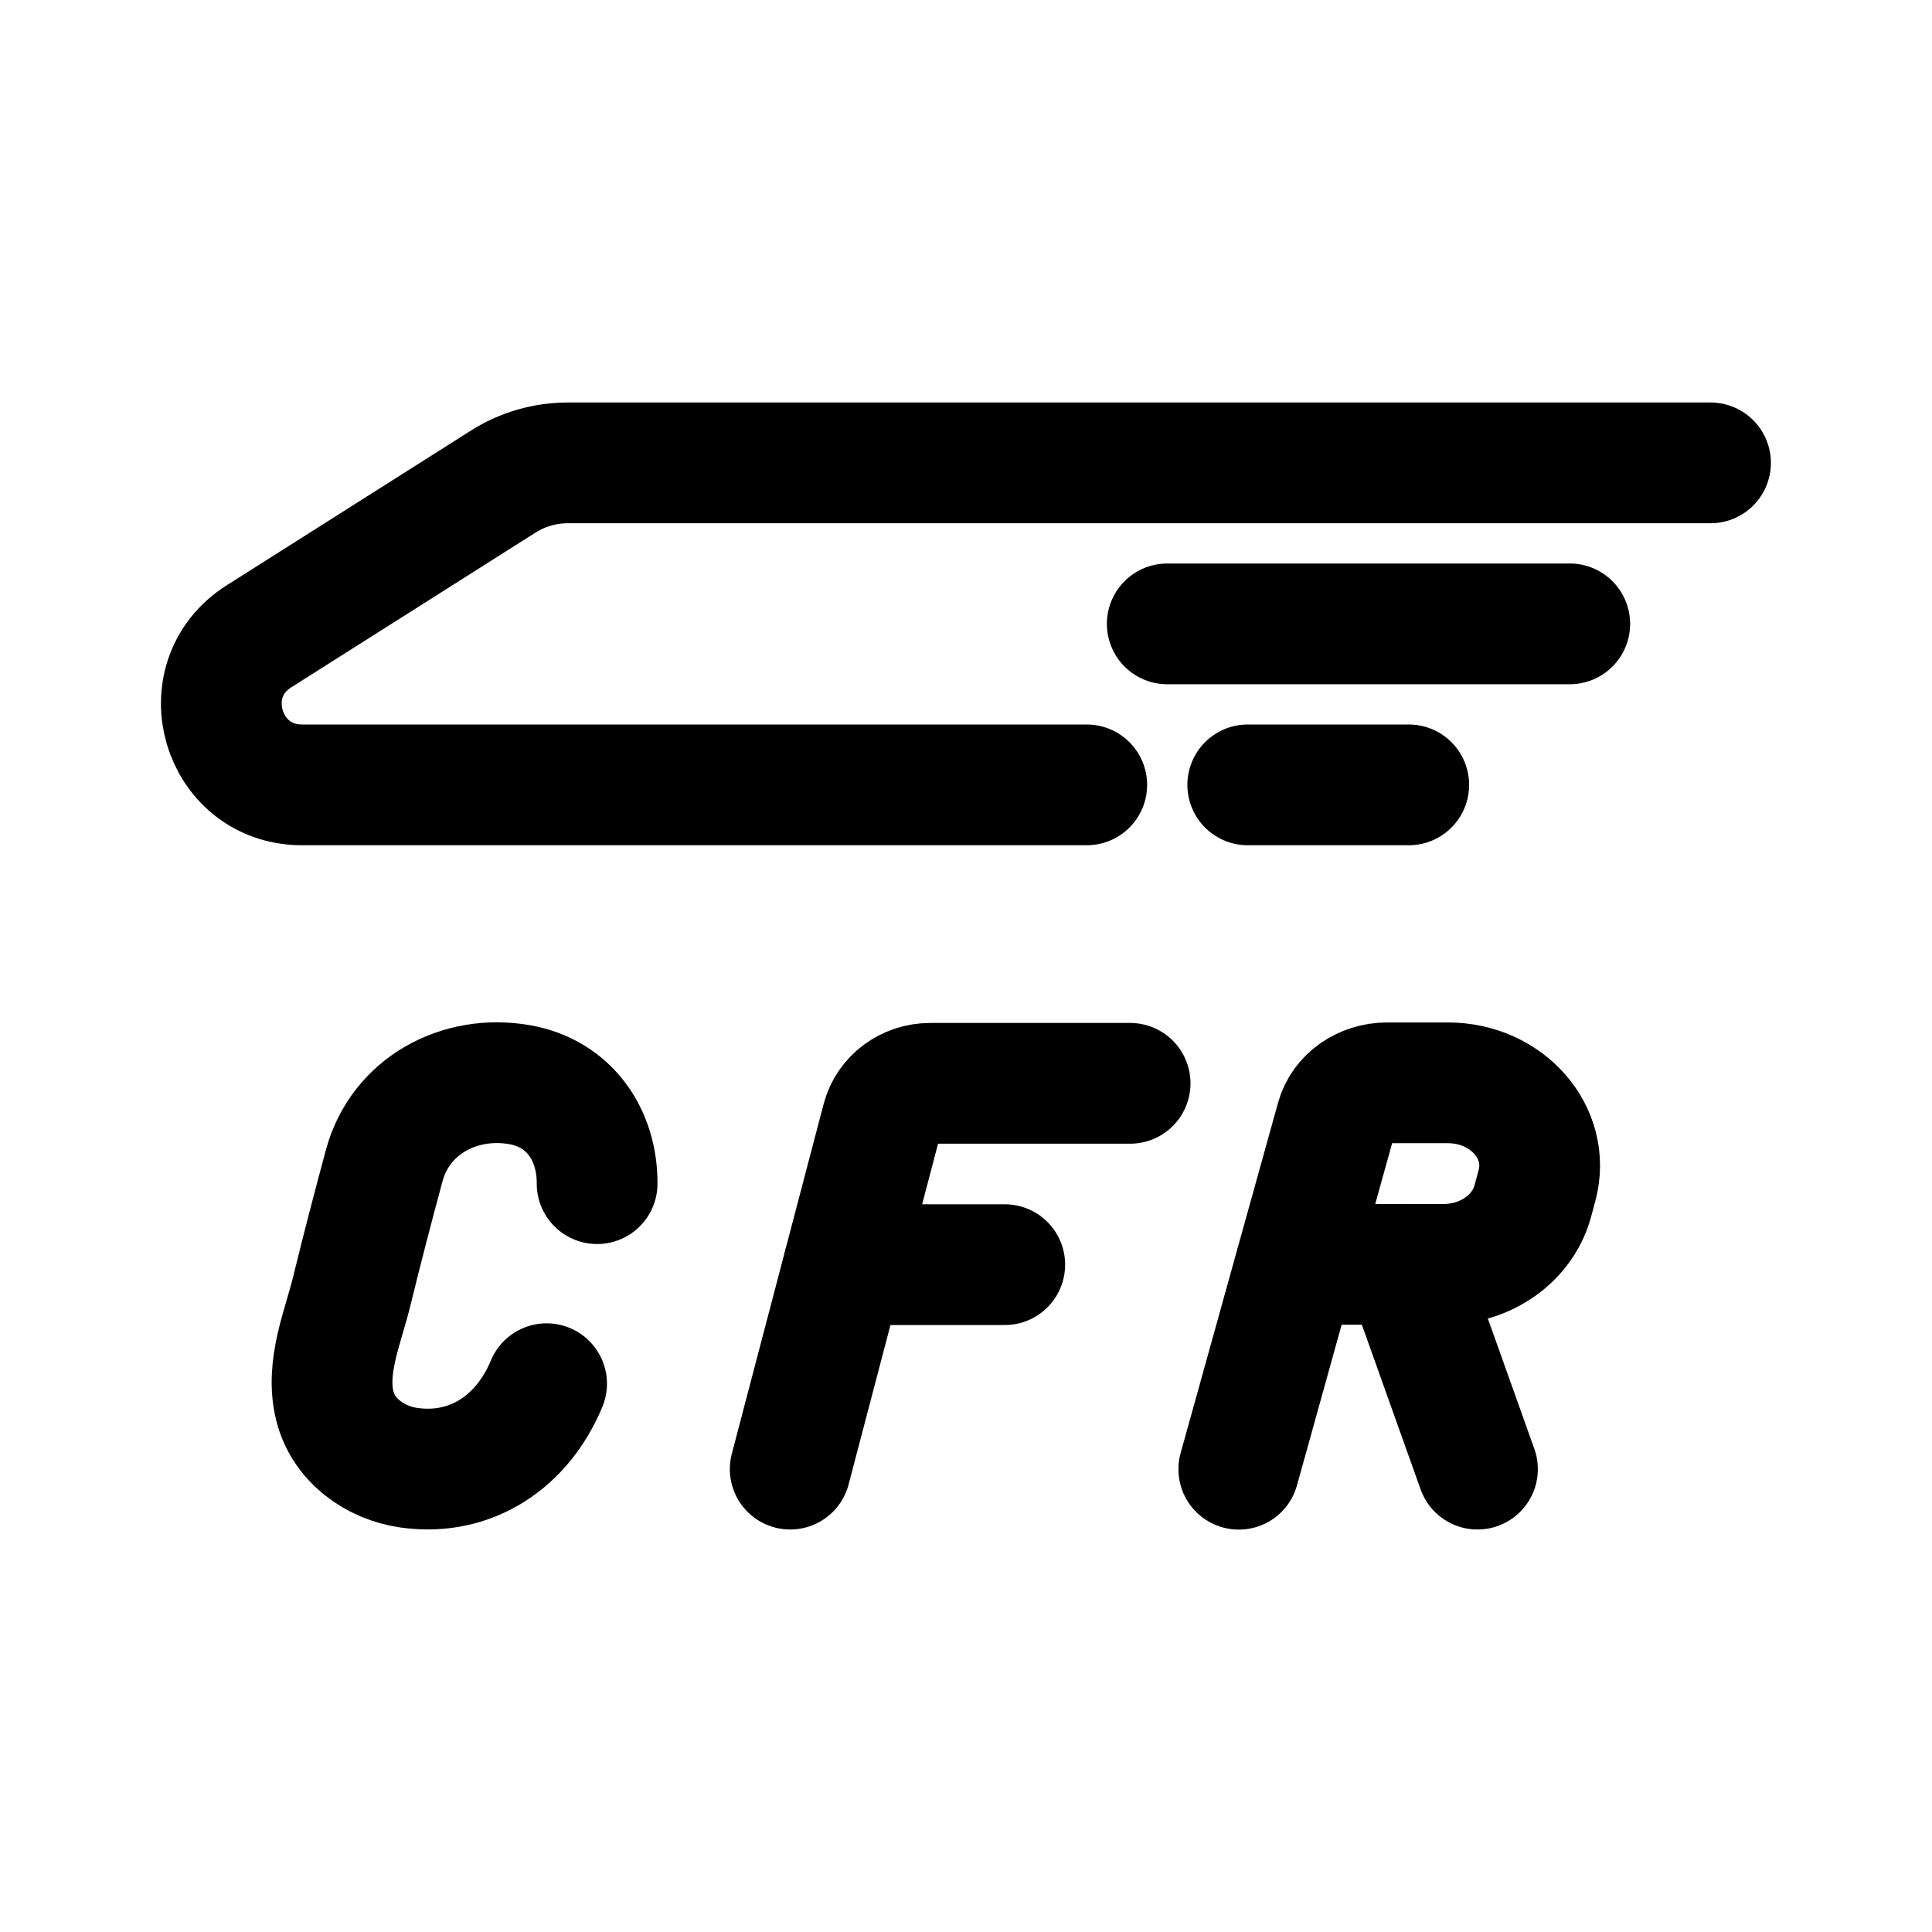
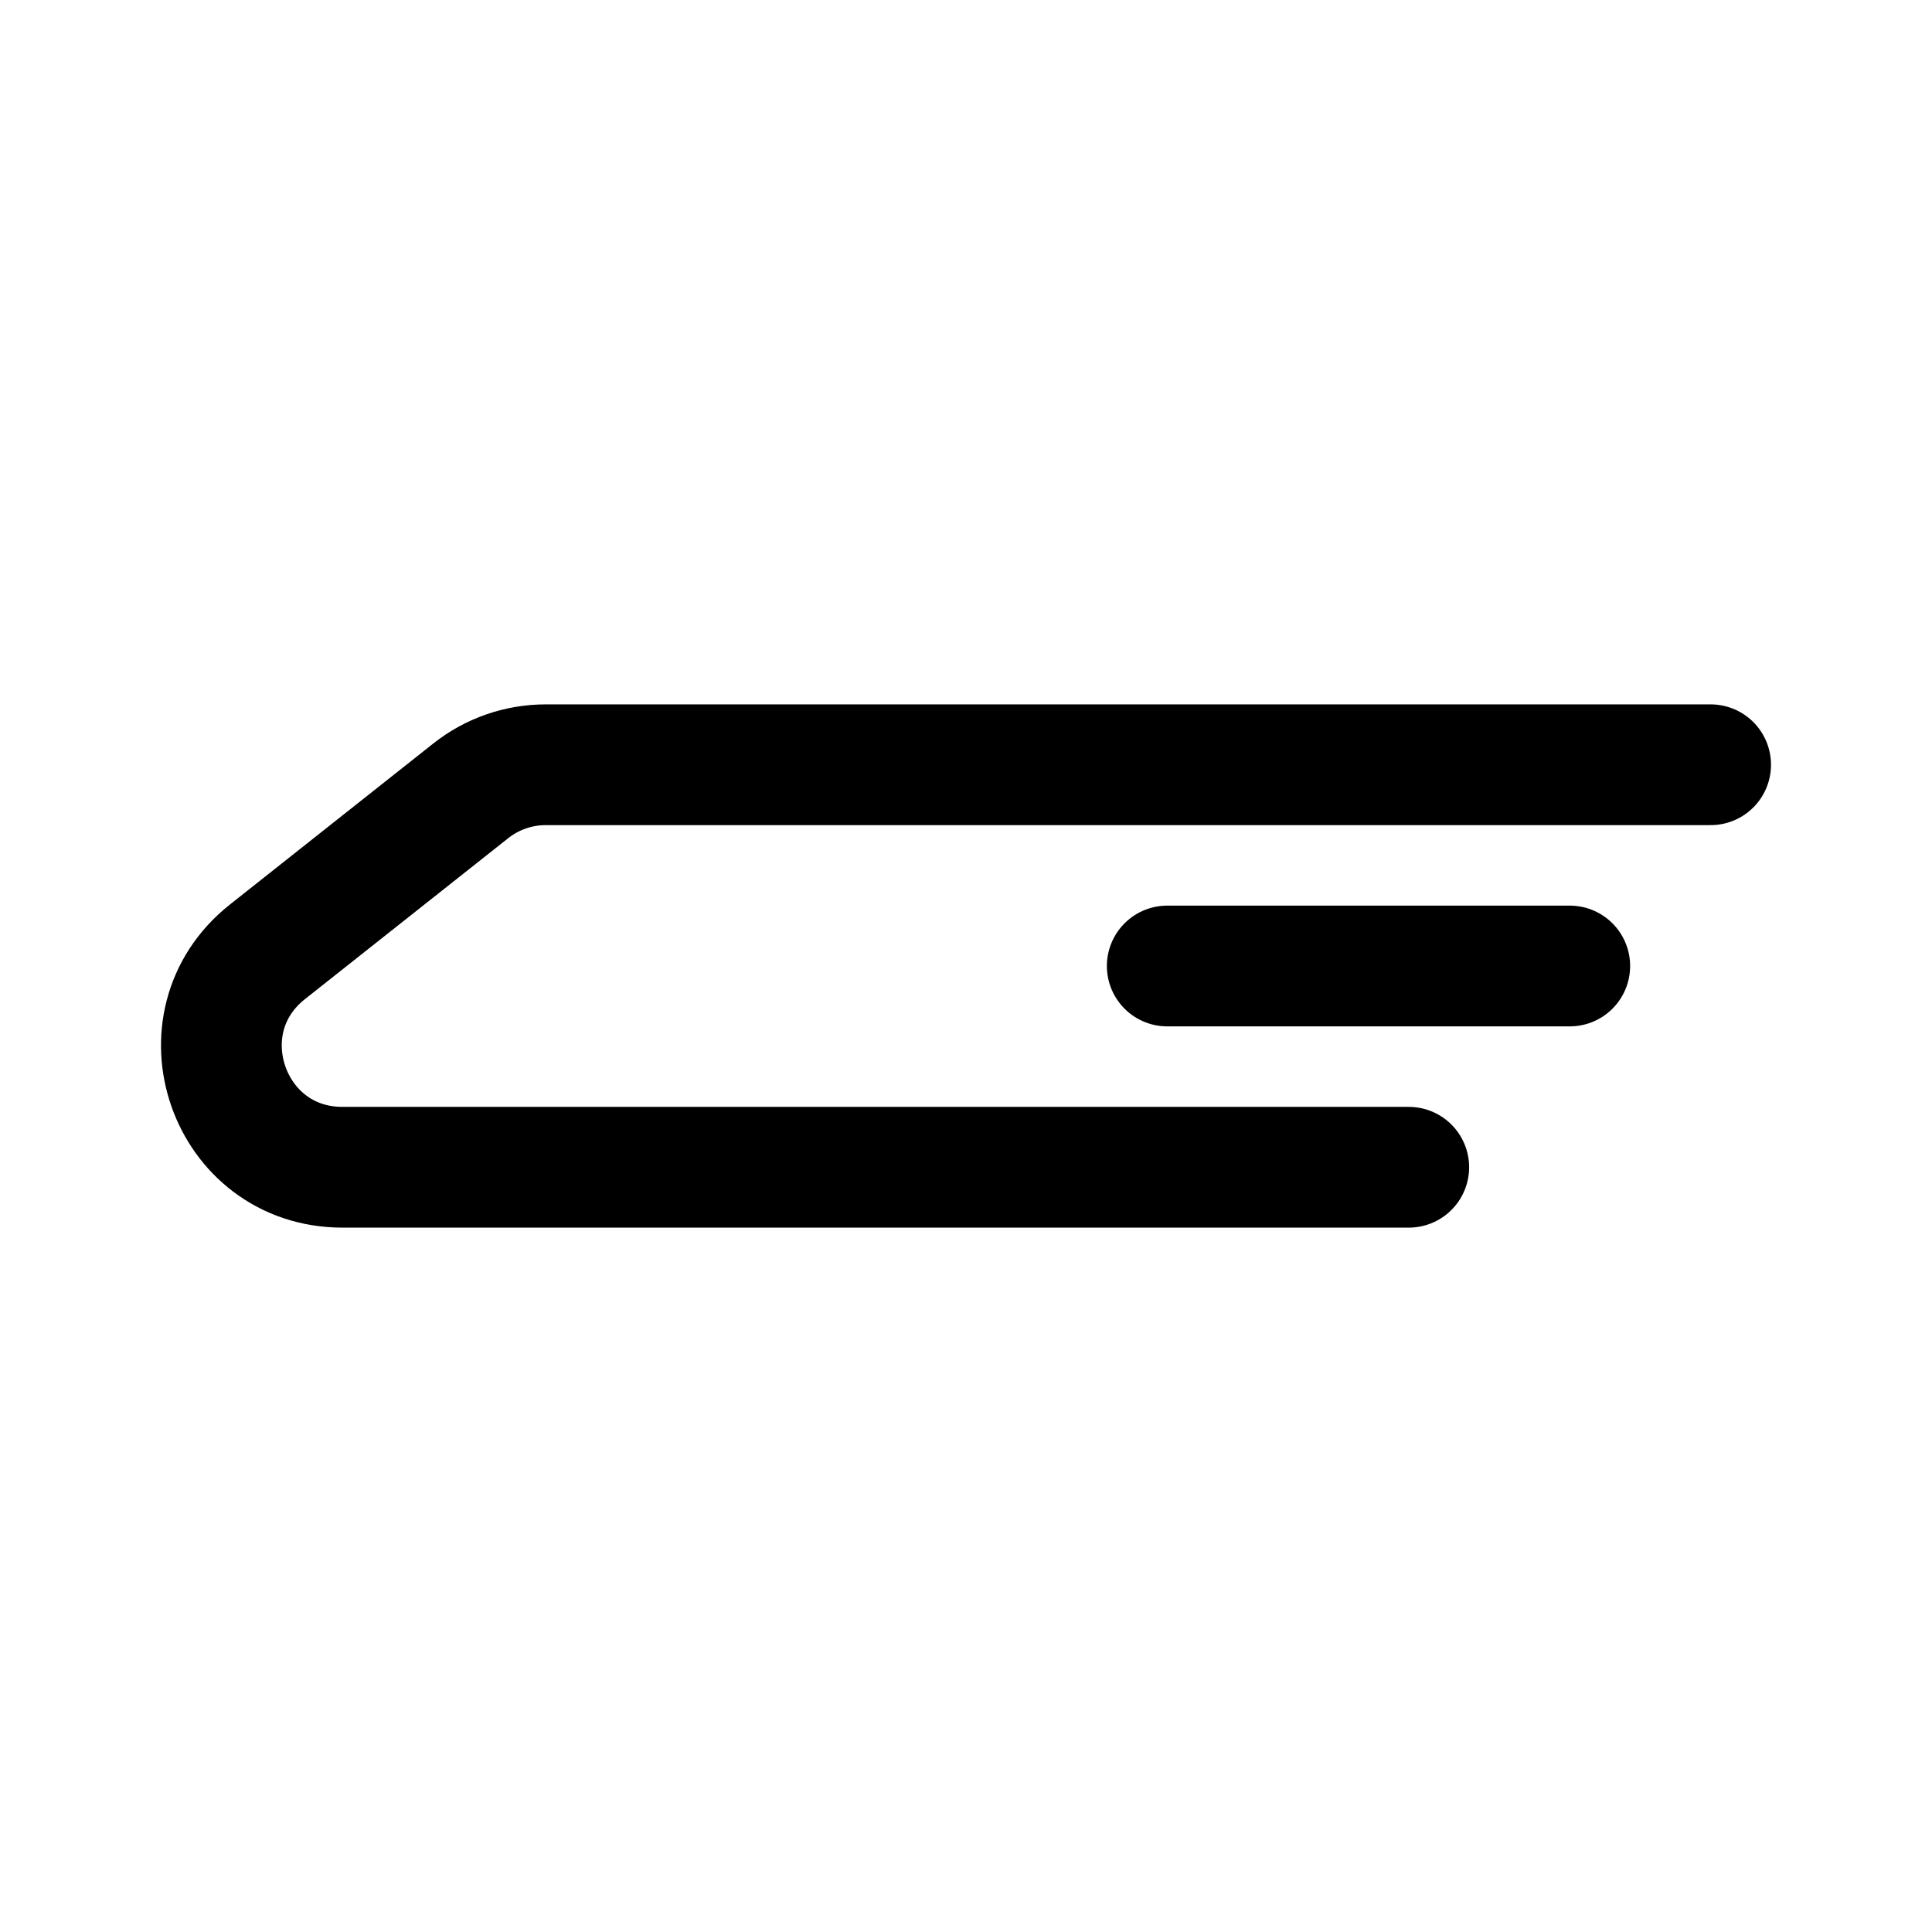
<svg xmlns="http://www.w3.org/2000/svg" width="192" height="192" viewBox="0 0 192 192">
-   <line x1="139.57" y1="125.65" x2="146.83" y2="146" style="fill:none; stroke:#000; stroke-linecap:round; stroke-linejoin:round; stroke-width:12px;" />
-   <path d="M128.76,125.65h14.71c4.21,0,7.87-2.6,8.86-6.3l.42-1.56c1.39-5.19-2.95-10.18-8.86-10.18h-6.04c-2.39,0-4.47,1.47-5.05,3.56l-9.69,34.84" style="fill:none; stroke:#000; stroke-linecap:round; stroke-linejoin:round; stroke-width:12px;" />
-   <line x1="83.87" y1="125.68" x2="99.85" y2="125.68" style="fill:none; stroke:#000; stroke-linecap:round; stroke-linejoin:round; stroke-width:12px;" />
-   <path d="M112.31,107.66h-19.87c-2.26,0-4.23,1.47-4.78,3.56l-9.13,34.78" style="fill:none; stroke:#000; stroke-linecap:round; stroke-linejoin:round; stroke-width:12px;" />
-   <path d="M59.34,117.63c.03-4.85-2.76-8.96-7.67-9.83-5.97-1.06-11.88,2.08-13.49,8.04-1.11,4.12-2.19,8.24-3.2,12.39-.9,3.7-2.67,7.64-1.7,11.5.85,3.41,3.99,5.65,7.35,6.13,6.27.89,11.36-2.7,13.69-8.35" style="fill:none; stroke:#000; stroke-linecap:round; stroke-linejoin:round; stroke-width:12px;" />
-   <line x1="124" y1="78" x2="140" y2="78" style="fill:none; stroke:#000; stroke-linecap:round; stroke-linejoin:round; stroke-width:12px;" />
-   <line x1="116" y1="62" x2="156" y2="62" style="fill:none; stroke:#000; stroke-linecap:round; stroke-linejoin:round; stroke-width:12px;" />
-   <path d="M108,78H30.01c-8.01,0-11.05-10.47-4.28-14.76l24.28-15.38c1.92-1.22,4.15-1.86,6.42-1.86h113.56" style="fill:none; stroke:#000; stroke-linecap:round; stroke-linejoin:round; stroke-width:12px;" />
+   <g>
+     <line x1="116" y1="96" x2="156" y2="96" fill="none" stroke="#000" stroke-linecap="round" stroke-linejoin="round" stroke-width="12" />
+     <path d="M140,116H34.024c-11.374,0-16.366-14.348-7.449-21.408l20.209-16c2.12-1.679,4.745-2.592,7.449-2.592h115.767" fill="none" stroke="#000" stroke-linecap="round" stroke-linejoin="round" stroke-width="12" />
+   </g>
</svg>
